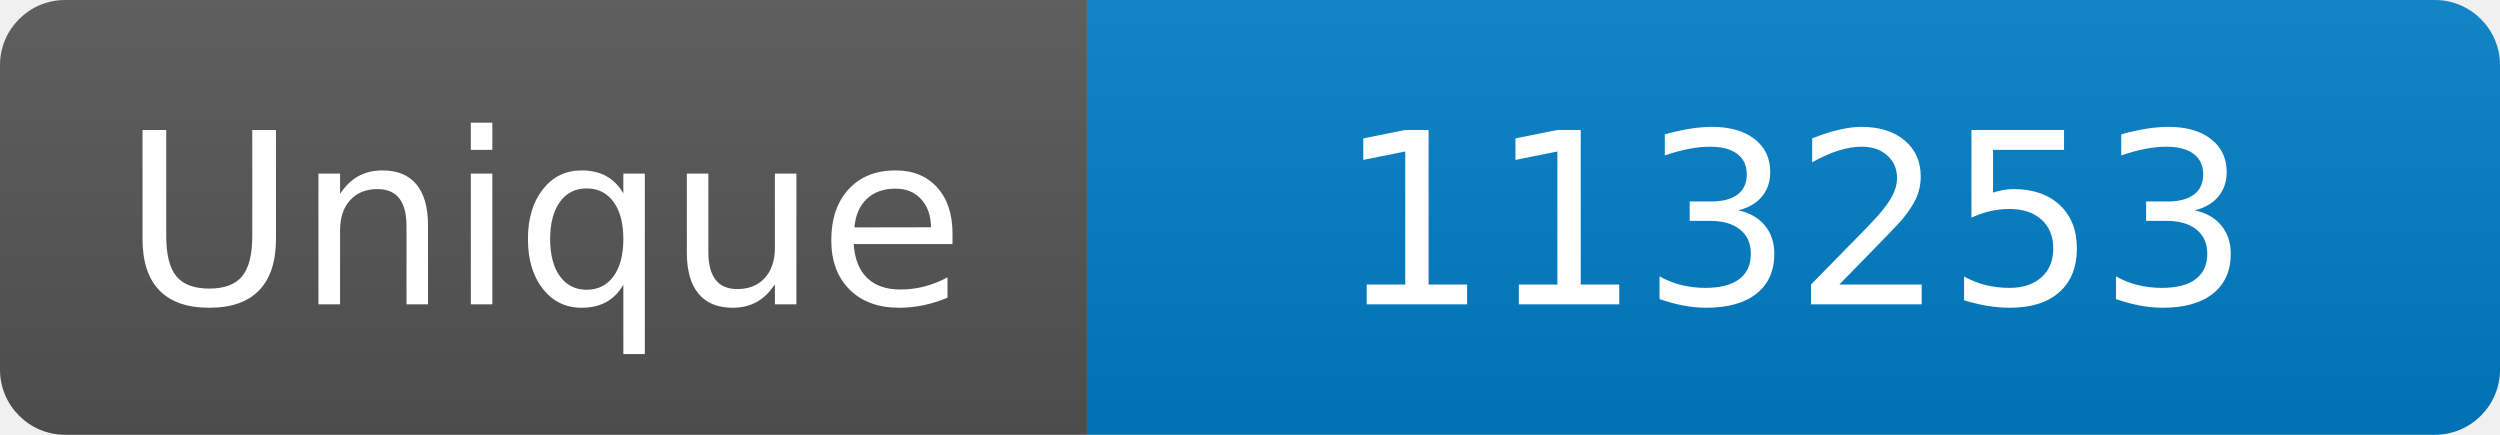
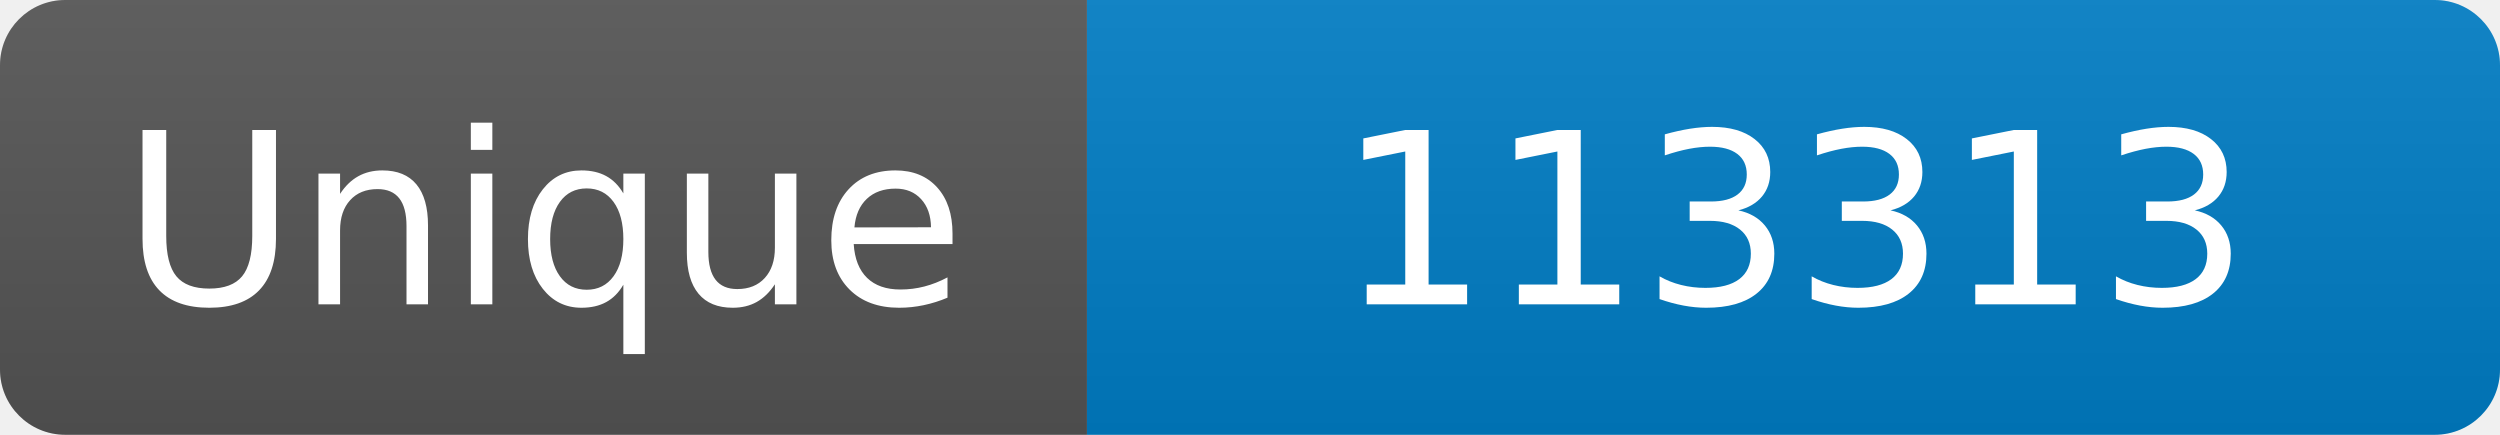
<svg xmlns="http://www.w3.org/2000/svg" width="115" height="20" role="img" aria-label="Maintained?: yes">
  <linearGradient id="s" x2="0" y2="100%">
    <stop offset="0" stop-color="#bbb" stop-opacity=".1" />
    <stop offset="1" stop-opacity=".1" />
  </linearGradient>
  <clipPath id="r">
    <rect width="115" height="20" rx="3" fill="#fff" />
  </clipPath>
  <g clip-path="url(#r)">
    <rect width="50" height="20" fill="#555" />
    <rect x="50" width="160" height="20" fill="#007ec6" />
    <rect width="115" height="20" fill="url(#s)" />
  </g>
  <g fill="#fff" text-anchor="middle" font-family="Verdana,Geneva,DejaVu Sans,sans-serif" font-size="110">
    <text x="250" y="140" transform="scale(.1)" fill="#fff">Unique</text>
-     <text x="825" y="140" transform="scale(.1)" fill="#fff">113253</text>
+     <text x="825" y="140" transform="scale(.1)" fill="#fff">113313</text>
  </g>
</svg>
